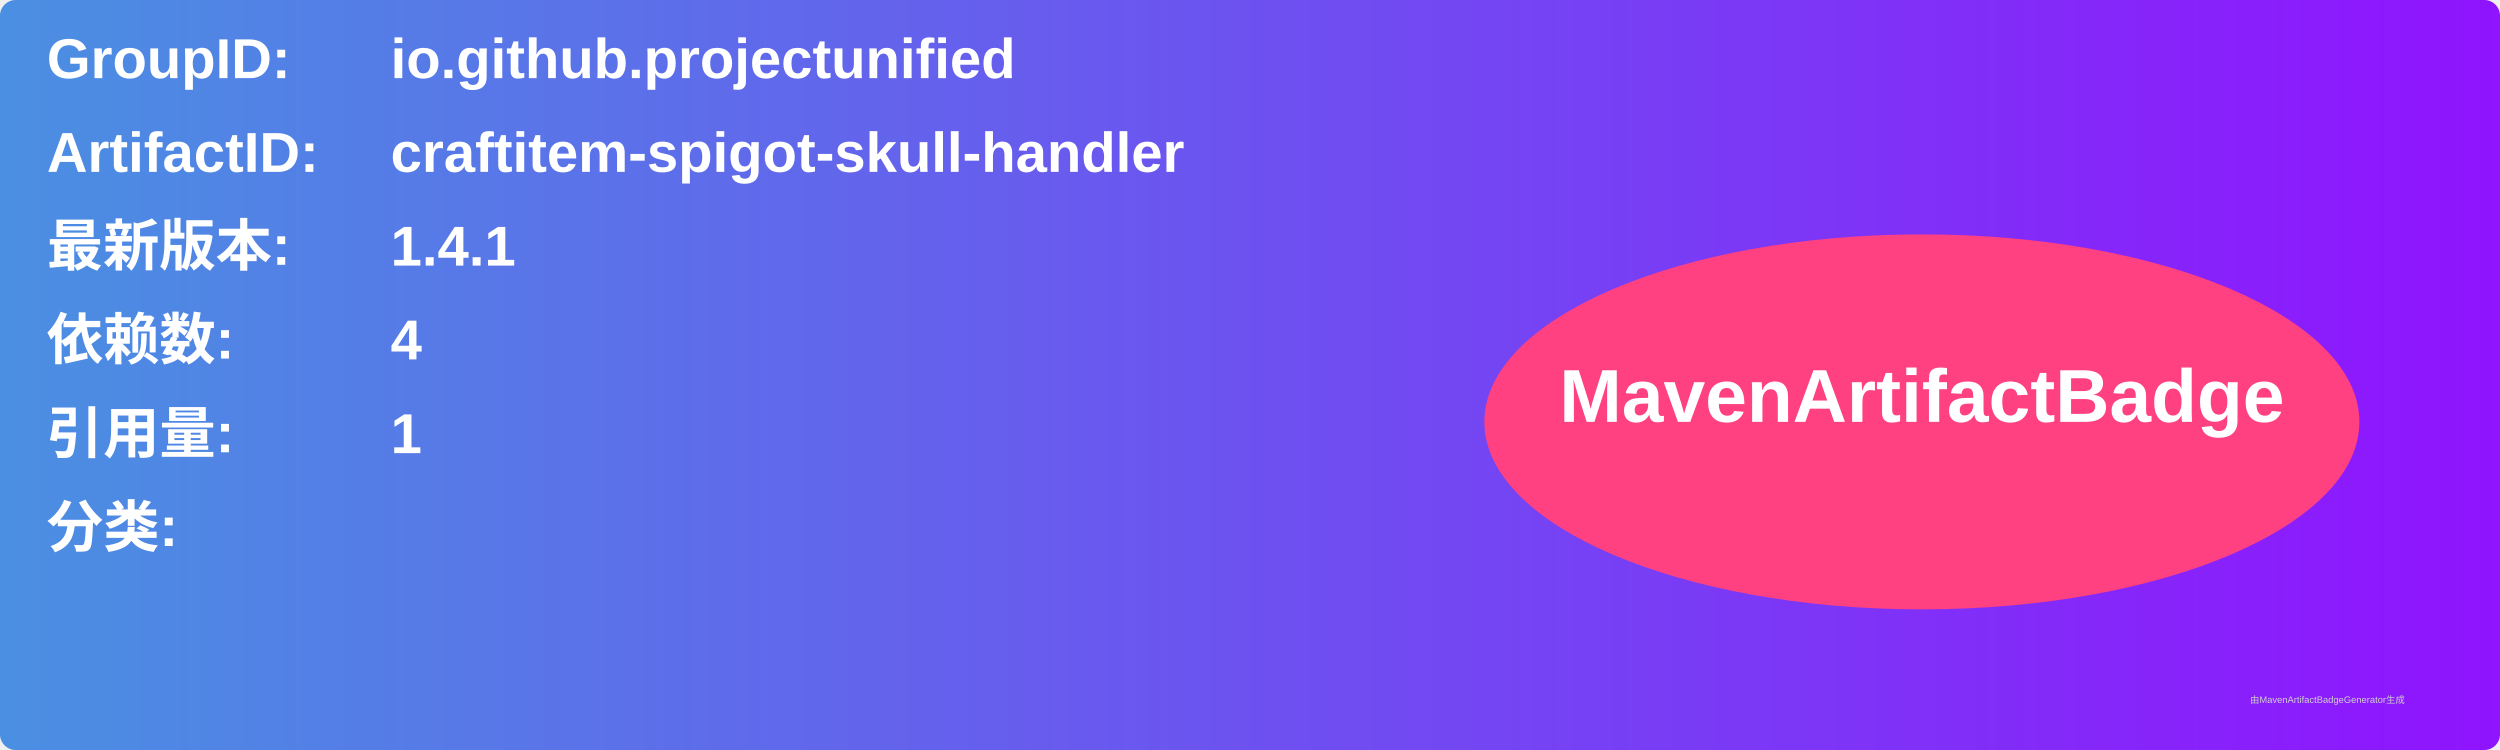
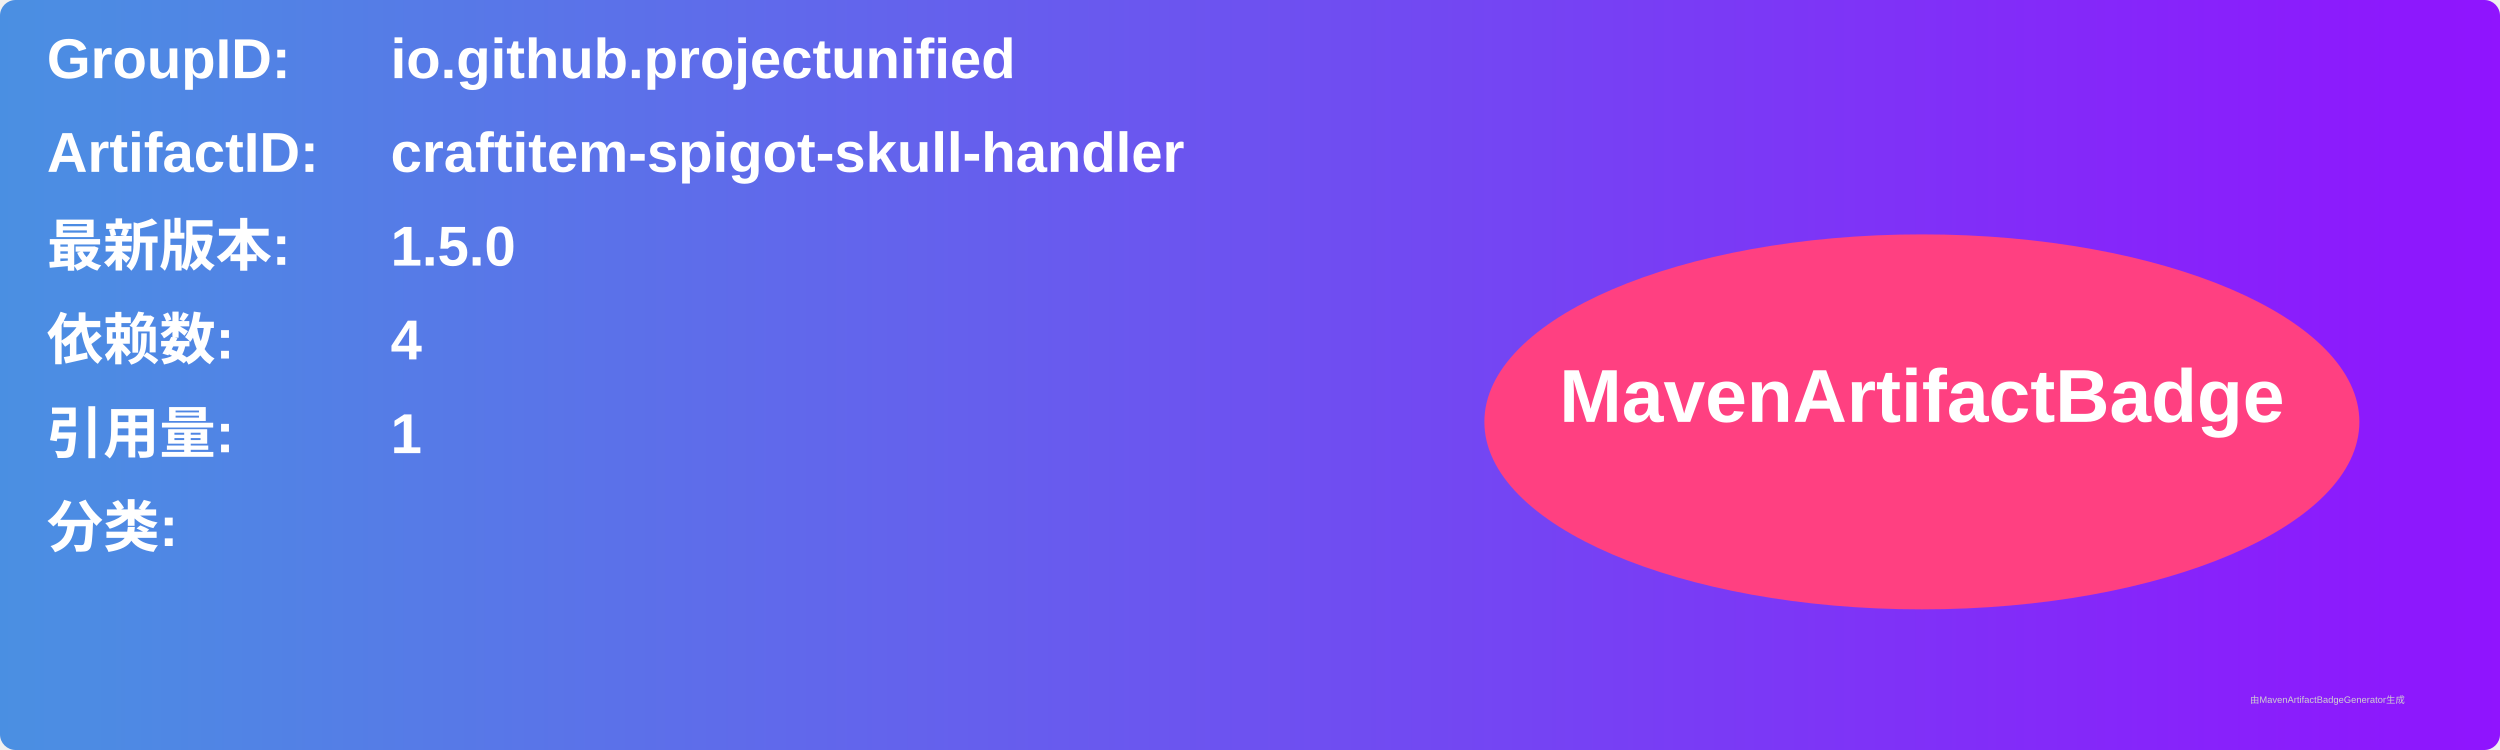
<svg xmlns="http://www.w3.org/2000/svg" width="800" height="240" viewBox="0 0 800 240">
  <linearGradient id="grad" x1="0%" y1="0%" x2="100%" y2="0%">
    <stop offset="0%" stop-color="#4a90e2" />
    <stop offset="100%" stop-color="#9013fe" />
  </linearGradient>
  <rect width="100%" height="100%" rx="5" ry="5" fill="url(#grad)" />
  <g transform="translate(15, 15)">
    <text x="0" y="10" font-family="Arial" font-size="18" fill="white" font-weight="bold" width="260">GroupID:</text>
    <text x="110" y="10" font-family="Arial" font-size="18" fill="white" font-weight="bold" width="460">io.github.projectunified</text>
    <text x="0" y="40" font-family="Arial" font-size="18" fill="white" font-weight="bold" width="260">ArtifactID:</text>
    <text x="110" y="40" font-family="Arial" font-size="18" fill="white" font-weight="bold" width="460">craftitem-spigot-skull-handler</text>
    <text x="0" y="70" font-family="Arial" font-size="18" fill="white" font-weight="bold">最新版本:</text>
    <text x="110" y="70" font-family="Arial" font-size="18" fill="white" font-weight="bold">
-       <tspan font-weight="bold">1.4.1</tspan>
+       <tspan font-weight="bold">1.5.0</tspan>
    </text>
    <text x="0" y="100" font-family="Arial" font-size="18" fill="white" font-weight="bold">依赖数: </text>
    <text x="110" y="100" font-family="Arial" font-size="18" fill="white">
      <tspan font-weight="bold">4</tspan>
    </text>
    <text x="0" y="130" font-family="Arial" font-size="18" fill="white" font-weight="bold">引用量: </text>
    <text x="110" y="130" font-family="Arial" font-size="18" fill="white">
      <tspan font-weight="bold">1</tspan>
    </text>
    <text x="0" y="160" font-family="Arial" font-size="18" fill="white" font-weight="bold">分类:</text>
    <text x="10" y="190" font-family="Arial" font-size="10" fill="white">
      <tspan font-weight="bold" />
    </text>
    <ellipse cx="600" cy="120" rx="140" ry="60" fill="#ff4081" />
    <text x="600" y="120" text-anchor="middle" font-family="Arial" font-size="24" fill="white" font-weight="bold">MavenArtifactBadge</text>
  </g>
  <text x="720" y="225" font-family="Arial" font-size="3" fill="#d0d0d0">由MavenArtifactBadgeGenerator生成</text>
</svg>
